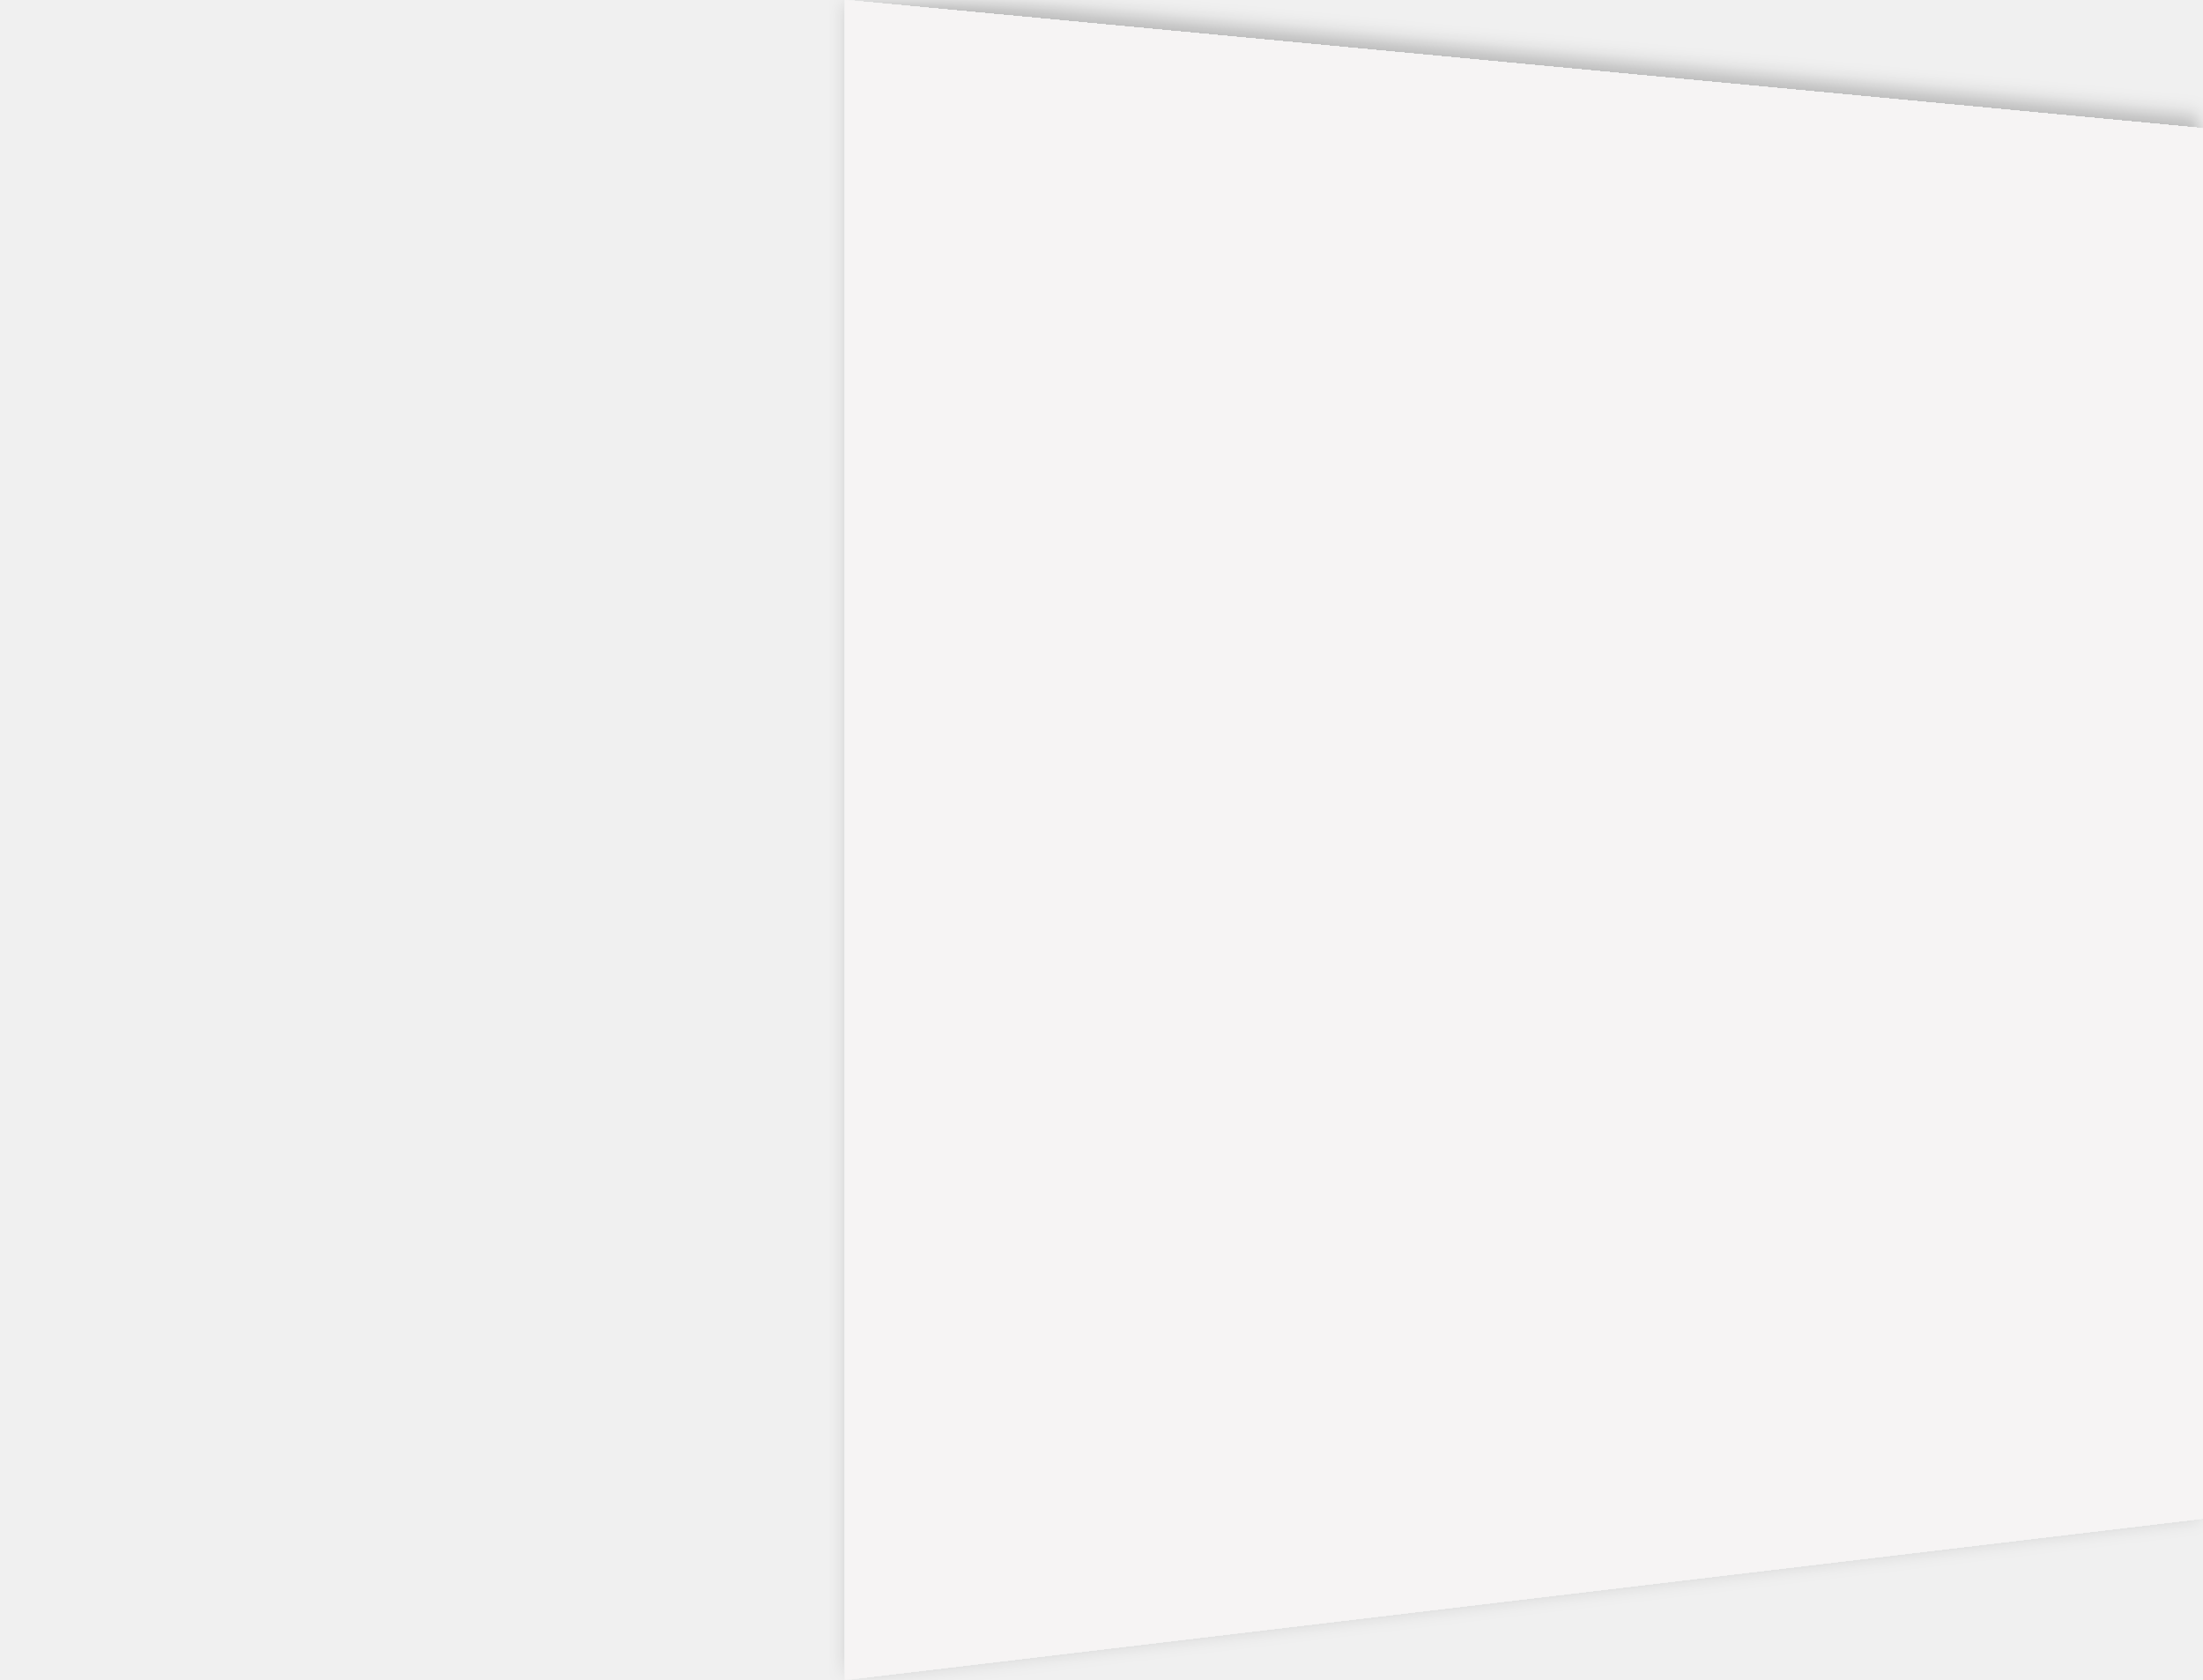
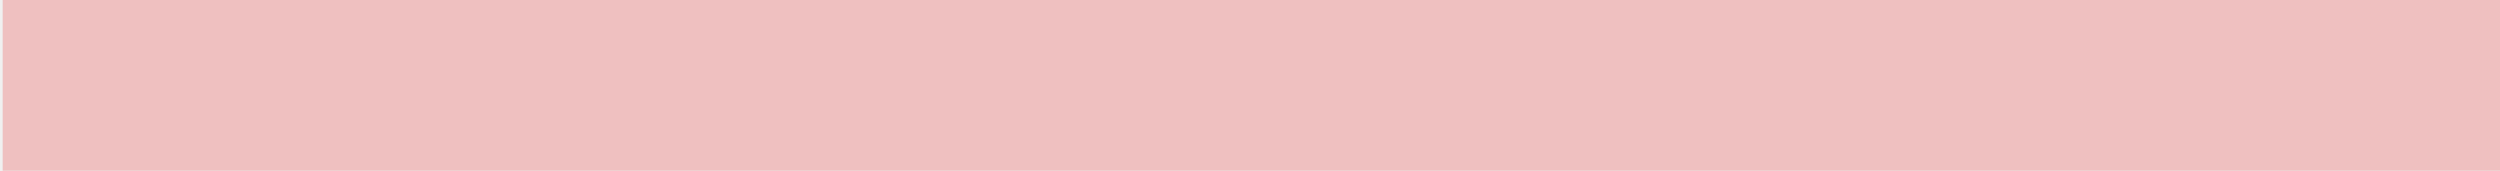
- <svg xmlns="http://www.w3.org/2000/svg" width="1880" height="1434" viewBox="0 0 1880 1434" fill="none">
-   <g clip-path="url(#clip0_2002_3667)">
-     <g filter="url(#filter0_d_2002_3667)">
-       <path d="M721 0L1880 109.559V1296.28L721 1434V0Z" fill="#F6F4F4" />
-     </g>
-   </g>
-   <defs>
-     <filter id="filter0_d_2002_3667" x="708.3" y="-24.7" width="1194.4" height="1469.4" filterUnits="userSpaceOnUse" color-interpolation-filters="sRGB">
-       <feFlood flood-opacity="0" result="BackgroundImageFix" />
-       <feColorMatrix in="SourceAlpha" type="matrix" values="0 0 0 0 0 0 0 0 0 0 0 0 0 0 0 0 0 0 127 0" result="hardAlpha" />
-       <feOffset dx="5" dy="-7" />
-       <feGaussianBlur stdDeviation="8.85" />
-       <feComposite in2="hardAlpha" operator="out" />
-       <feColorMatrix type="matrix" values="0 0 0 0 0 0 0 0 0 0 0 0 0 0 0 0 0 0 0.25 0" />
-       <feBlend mode="normal" in2="BackgroundImageFix" result="effect1_dropShadow_2002_3667" />
-       <feBlend mode="normal" in="SourceGraphic" in2="effect1_dropShadow_2002_3667" result="shape" />
-     </filter>
-     <clipPath id="clip0_2002_3667">
-       <rect width="1880" height="1434" fill="white" />
-     </clipPath>
-   </defs>
+ <svg xmlns="http://www.w3.org/2000/svg" width="1875" height="128" viewBox="0 0 1875 128" fill="none">
+   <path d="M2 0H1875V128H2V0Z" fill="#EC0B0B" fill-opacity="0.21" />
</svg>
